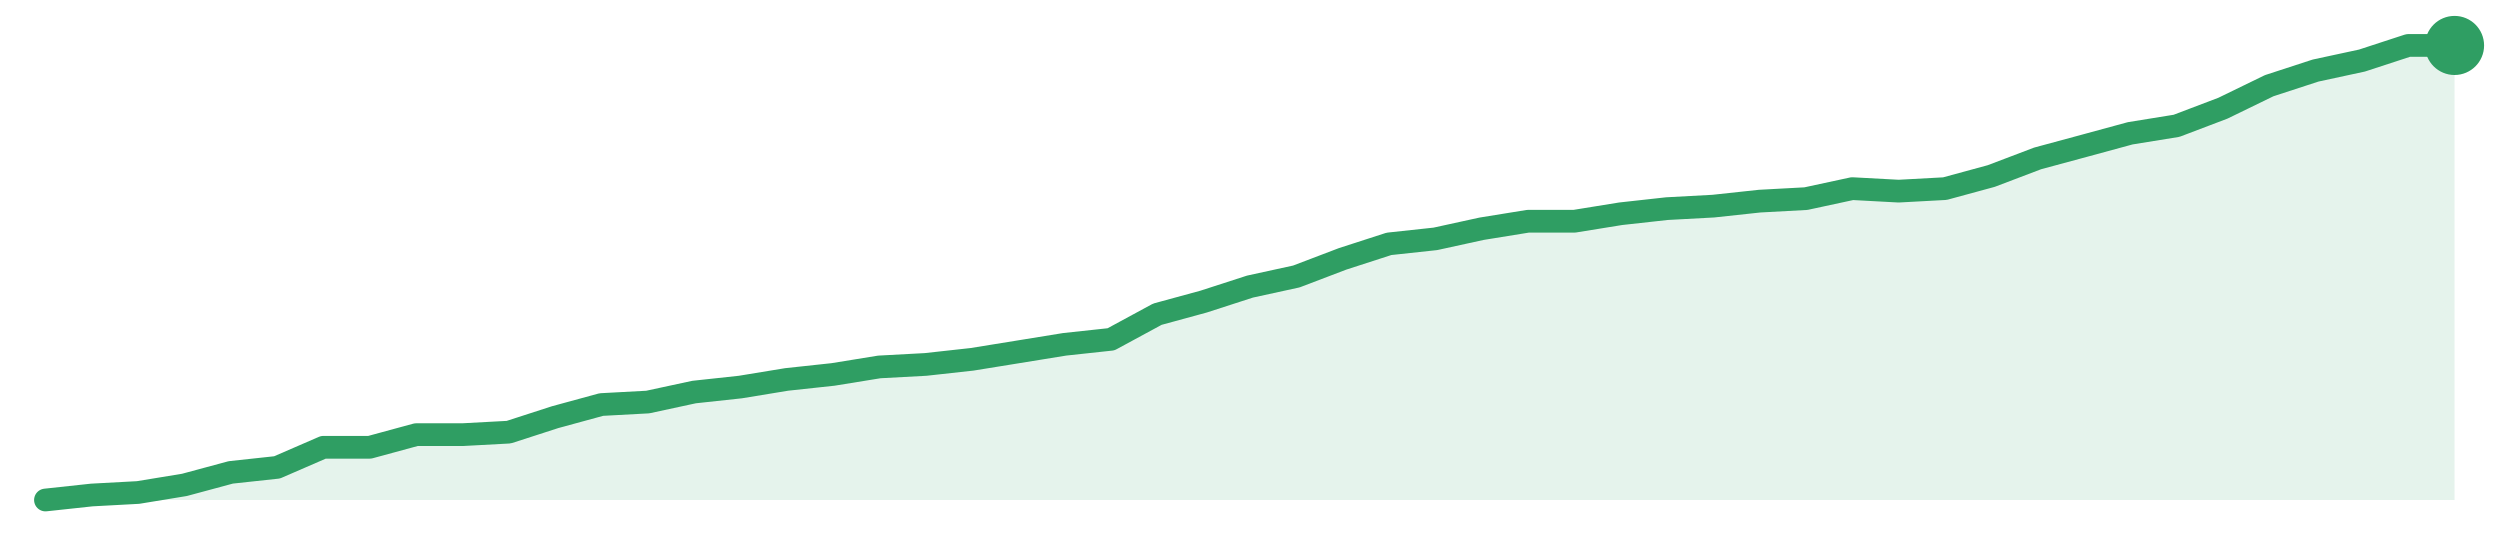
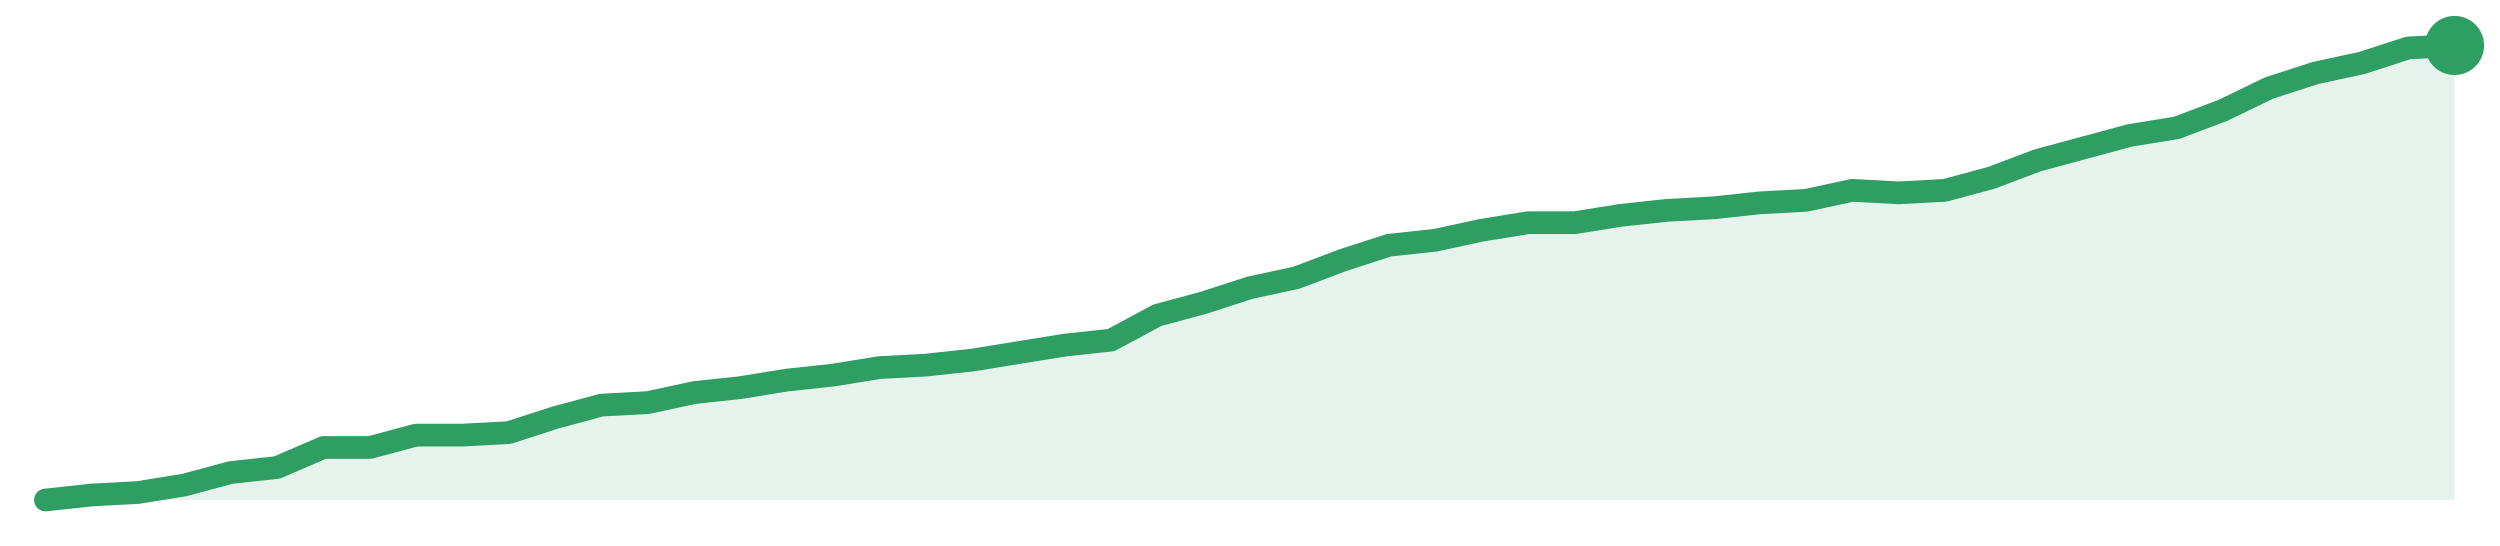
<svg xmlns="http://www.w3.org/2000/svg" width="220" height="48" viewBox="0 0 220 48" role="img" aria-label="trend">
-   <path d="M4.0,44.0 L4.0,44.0 L8.08,43.56 L12.15,43.34 L16.23,42.67 L20.31,41.57 L24.38,41.13 L28.46,39.36 L32.54,39.36 L36.62,38.25 L40.69,38.25 L44.77,38.03 L48.85,36.71 L52.92,35.6 L57.0,35.38 L61.08,34.5 L65.15,34.06 L69.23,33.39 L73.31,32.95 L77.38,32.29 L81.46,32.07 L85.54,31.62 L89.62,30.96 L93.69,30.3 L97.77,29.86 L101.85,27.65 L105.92,26.54 L110.0,25.22 L114.08,24.33 L118.15,22.78 L122.23,21.46 L126.31,21.02 L130.38,20.13 L134.46,19.47 L138.54,19.47 L142.62,18.81 L146.69,18.36 L150.77,18.14 L154.85,17.7 L158.92,17.48 L163.0,16.6 L167.08,16.82 L171.15,16.6 L175.23,15.49 L179.31,13.94 L183.38,12.84 L187.46,11.73 L191.54,11.07 L195.62,9.52 L199.69,7.54 L203.77,6.21 L207.85,5.33 L211.92,4.0 L216.0,4.0 L216.0,44.0 Z" fill="#2f9e631f" />
-   <path d="M4.0,44.0 L8.08,43.56 L12.15,43.34 L16.23,42.67 L20.31,41.57 L24.38,41.13 L28.46,39.36 L32.54,39.36 L36.62,38.25 L40.69,38.25 L44.77,38.03 L48.85,36.71 L52.92,35.6 L57.0,35.38 L61.08,34.5 L65.15,34.06 L69.23,33.39 L73.31,32.95 L77.38,32.29 L81.46,32.07 L85.54,31.62 L89.62,30.96 L93.69,30.3 L97.77,29.86 L101.85,27.65 L105.92,26.54 L110.0,25.22 L114.08,24.33 L118.15,22.78 L122.23,21.46 L126.31,21.02 L130.38,20.13 L134.46,19.47 L138.54,19.47 L142.62,18.81 L146.69,18.36 L150.77,18.14 L154.85,17.7 L158.92,17.48 L163.0,16.6 L167.08,16.82 L171.15,16.6 L175.23,15.49 L179.31,13.94 L183.38,12.84 L187.46,11.73 L191.54,11.07 L195.62,9.52 L199.69,7.54 L203.77,6.21 L207.85,5.33 L211.92,4.0 L216.0,4.0" fill="none" stroke="#2f9e63" stroke-width="2" stroke-linejoin="round" stroke-linecap="round" />
+   <path d="M4.0,44.0 L4.0,44.0 L8.08,43.56 L12.15,43.34 L16.23,42.68 L20.31,41.58 L24.38,41.14 L28.46,39.38 L32.54,39.38 L36.62,38.29 L40.69,38.29 L44.77,38.07 L48.85,36.75 L52.92,35.65 L57.0,35.43 L61.08,34.55 L65.15,34.11 L69.23,33.45 L73.31,33.01 L77.38,32.35 L81.46,32.13 L85.54,31.69 L89.62,31.03 L93.69,30.37 L97.77,29.93 L101.85,27.74 L105.92,26.64 L110.0,25.32 L114.08,24.44 L118.15,22.9 L122.23,21.58 L126.31,21.14 L130.38,20.26 L134.46,19.6 L138.54,19.6 L142.62,18.95 L146.69,18.51 L150.77,18.29 L154.85,17.85 L158.92,17.63 L163.0,16.75 L167.08,16.97 L171.15,16.75 L175.23,15.65 L179.31,14.11 L183.38,13.01 L187.46,11.91 L191.54,11.25 L195.62,9.71 L199.69,7.74 L203.77,6.42 L207.85,5.54 L211.92,4.22 L216.0,4.0 L216.0,44.0 Z" fill="#2f9e631f" />
+   <path d="M4.0,44.0 L8.08,43.56 L12.15,43.34 L16.23,42.68 L20.31,41.58 L24.38,41.14 L28.46,39.38 L32.54,39.38 L36.62,38.29 L40.69,38.29 L44.77,38.07 L48.85,36.75 L52.92,35.65 L57.0,35.43 L61.08,34.55 L65.15,34.11 L69.23,33.45 L73.31,33.01 L77.38,32.35 L81.46,32.13 L85.54,31.69 L89.62,31.03 L93.69,30.37 L97.77,29.93 L101.85,27.74 L105.92,26.64 L110.0,25.32 L114.08,24.44 L118.15,22.9 L122.23,21.58 L126.31,21.14 L130.38,20.26 L134.46,19.6 L138.54,19.6 L142.62,18.95 L146.69,18.51 L150.77,18.29 L154.85,17.85 L158.92,17.63 L163.0,16.75 L167.08,16.97 L171.15,16.75 L175.23,15.65 L179.31,14.11 L183.38,13.01 L187.46,11.91 L191.54,11.25 L195.62,9.71 L199.69,7.74 L203.77,6.42 L207.85,5.54 L211.92,4.22 L216.0,4.0" fill="none" stroke="#2f9e63" stroke-width="2" stroke-linejoin="round" stroke-linecap="round" />
  <circle cx="216.0" cy="4.0" r="2.6" fill="#2f9e63" />
</svg>
